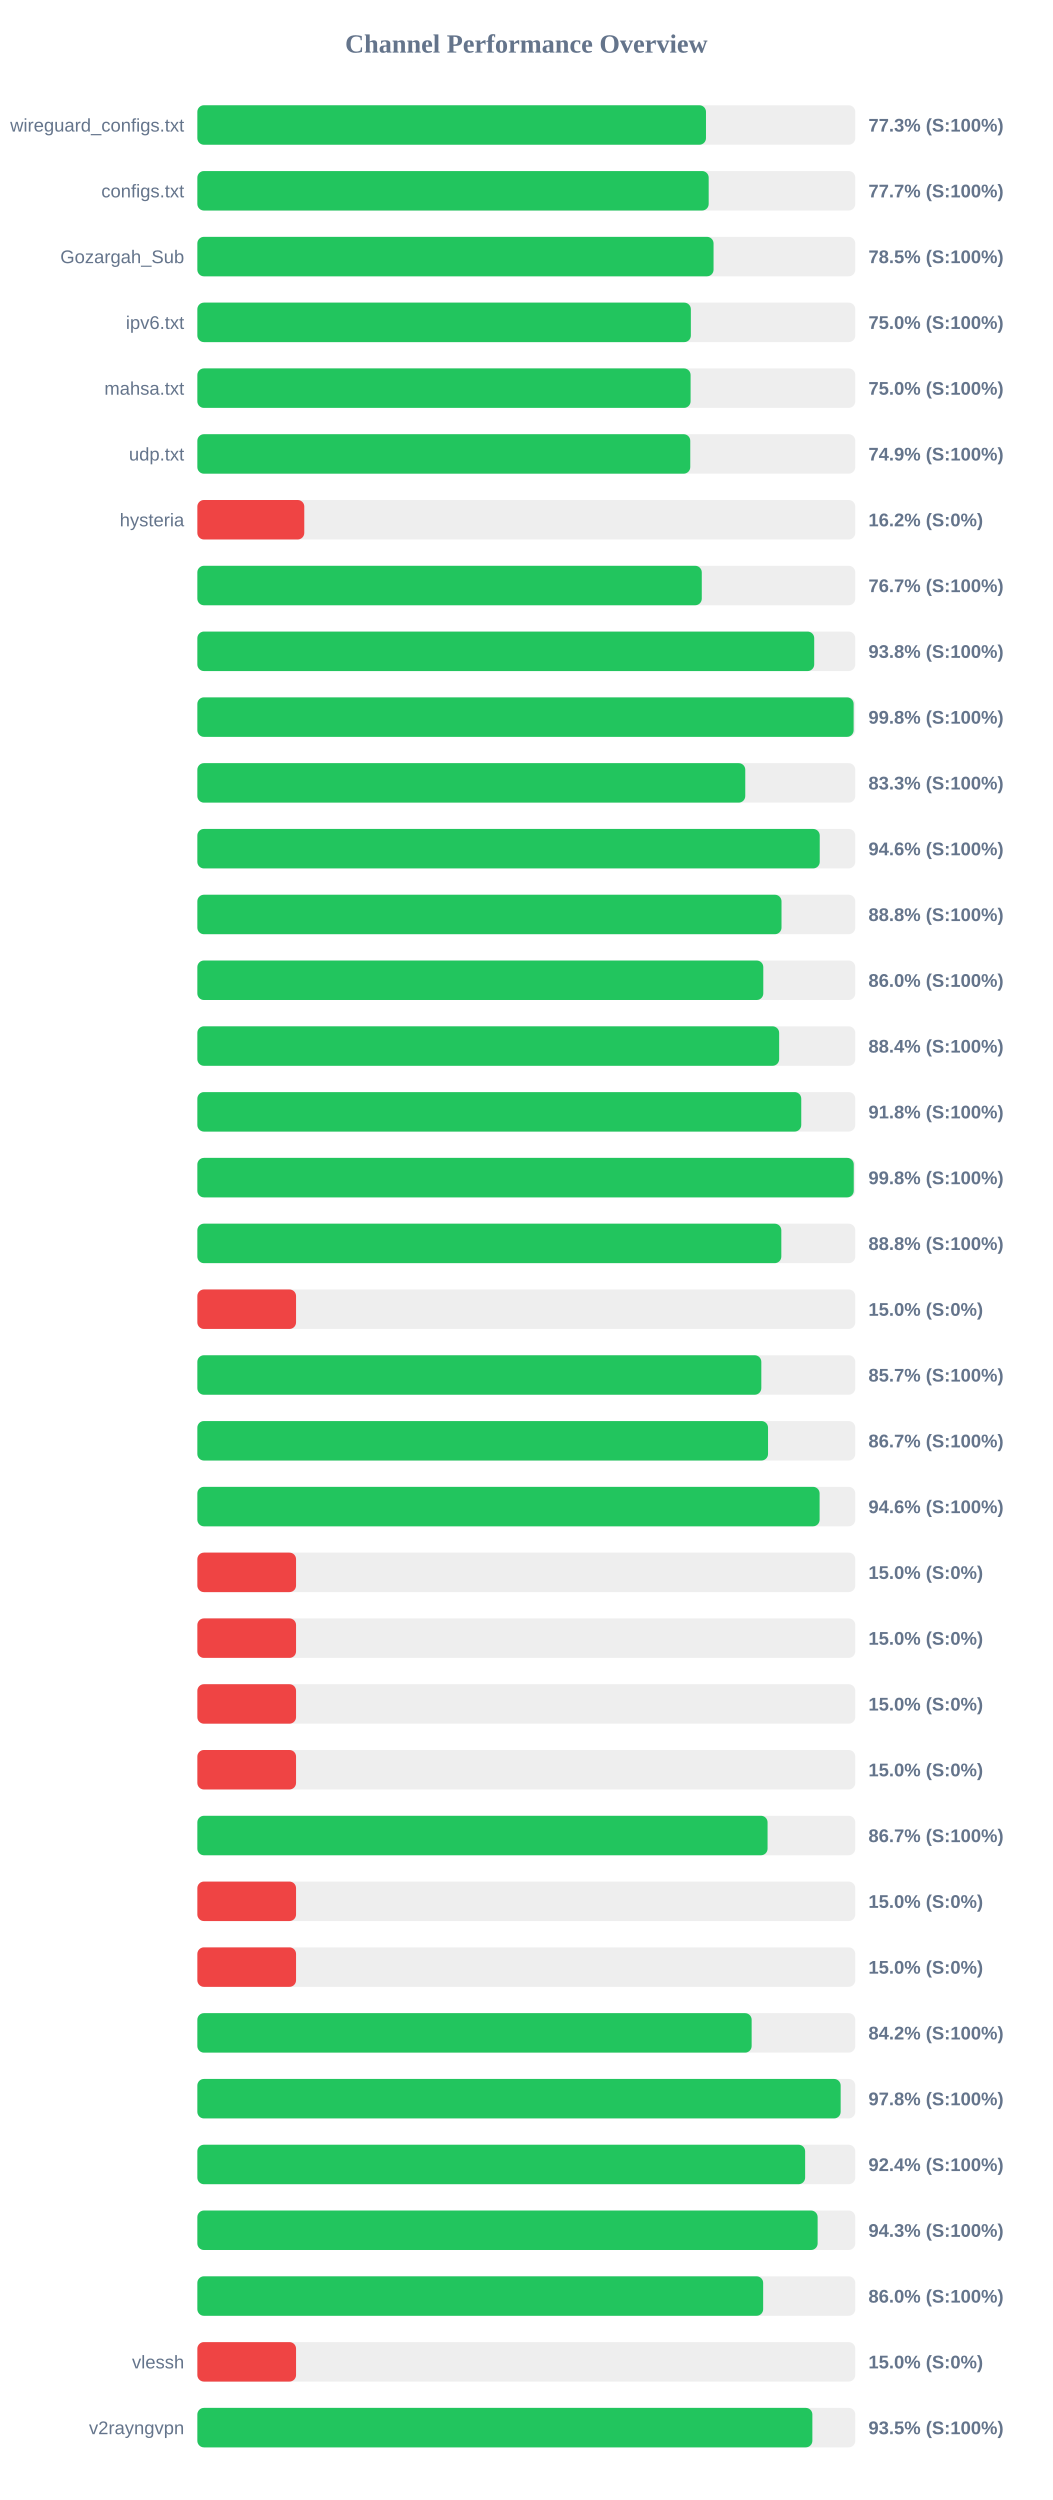
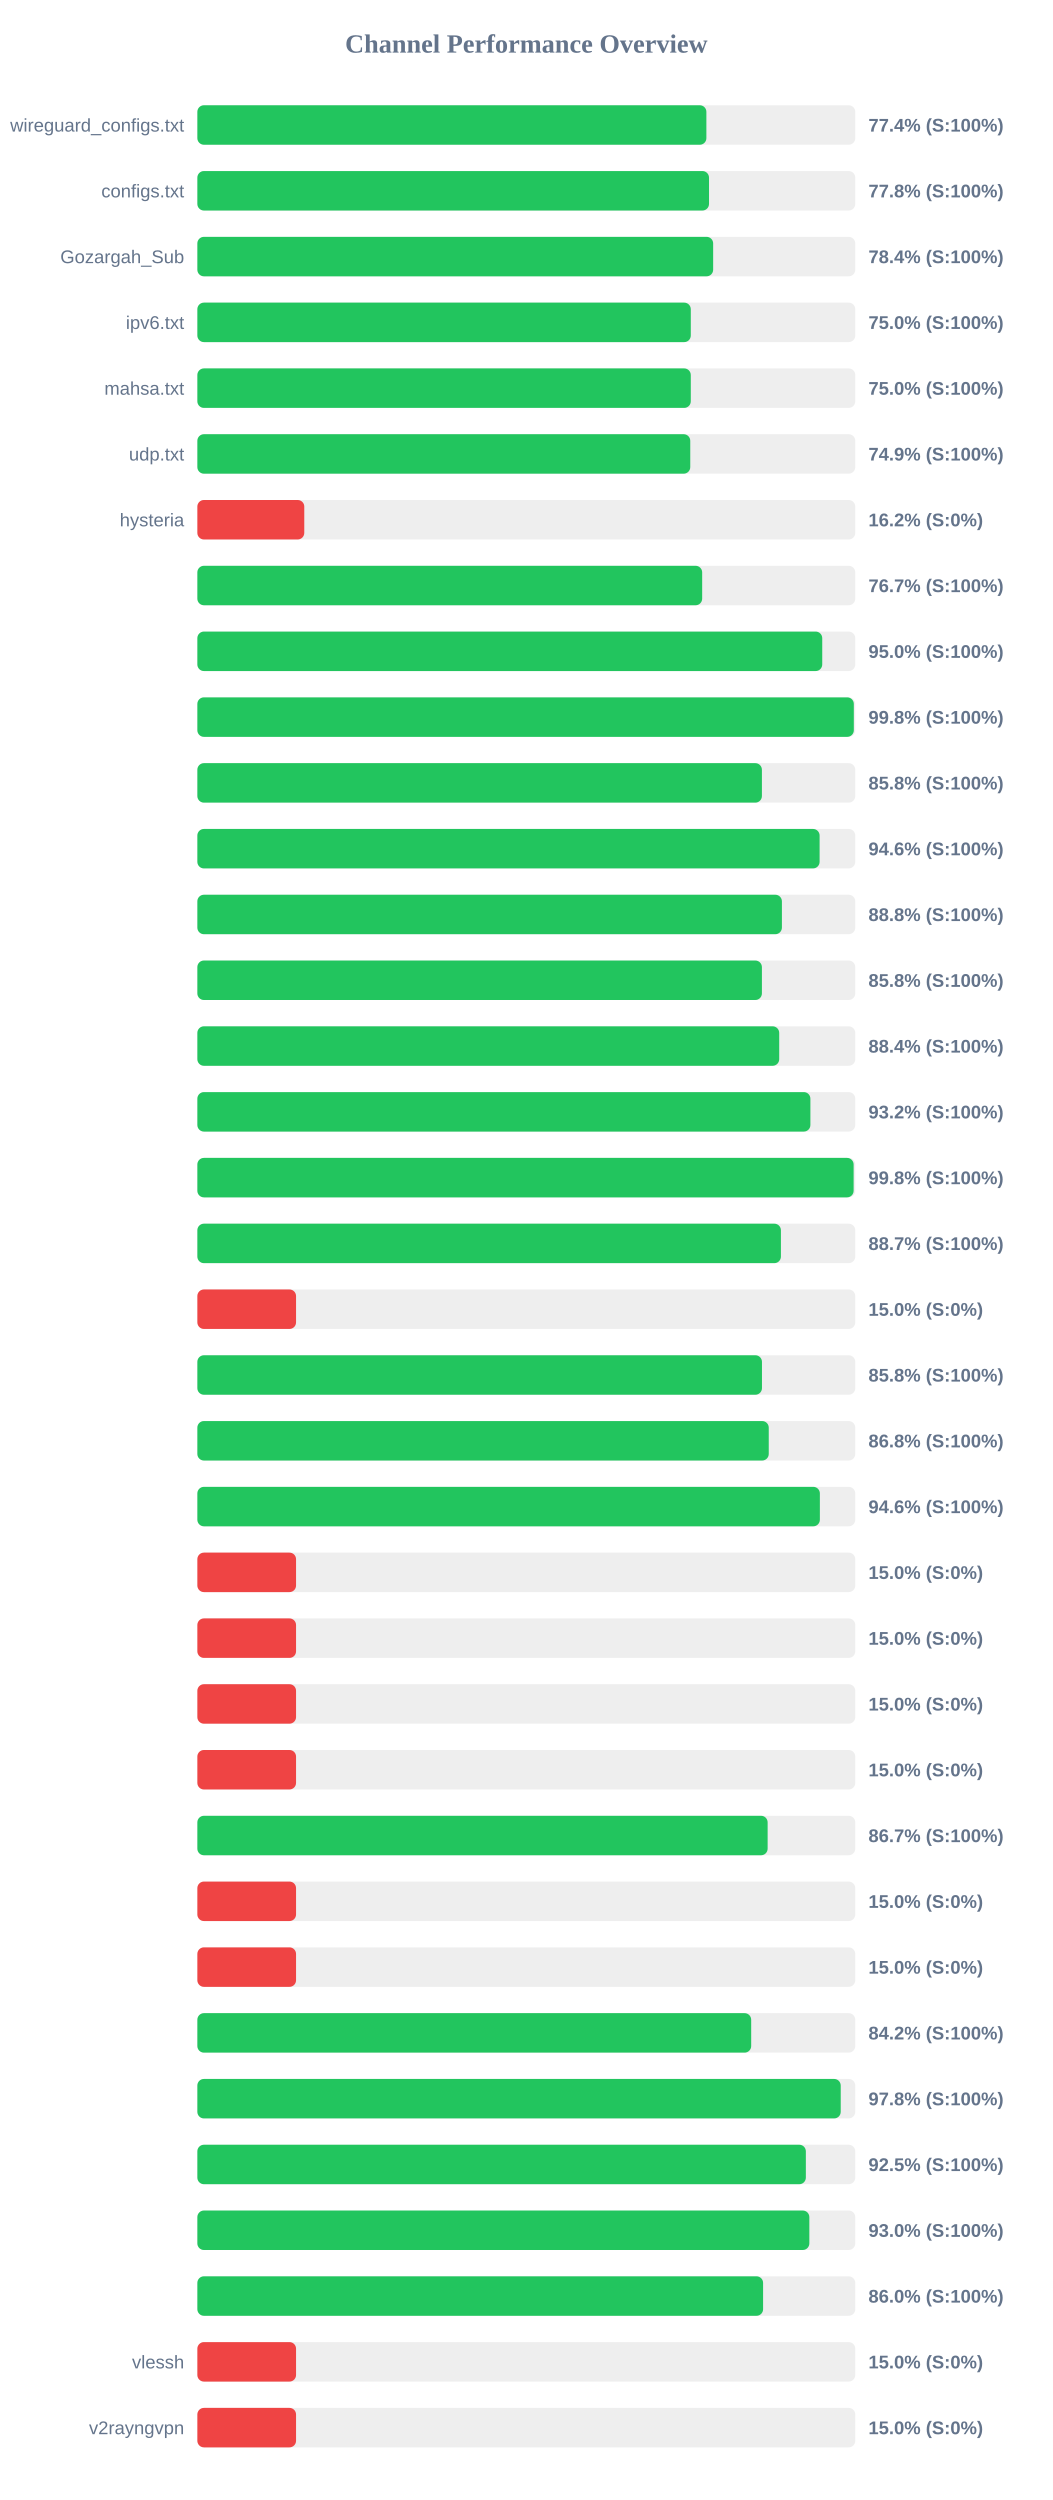
<svg xmlns="http://www.w3.org/2000/svg" width="800" height="1900" version="1.1">
  <style>
        .row { font: 14px Arial; fill: #64748b; }
        .score { font: bold 14px Arial; fill: #64748b; }
    </style>
  <text x="400" y="40" text-anchor="middle" font-size="20px" font-weight="bold" fill="#64748b">Channel Performance Overview</text>
  <rect x="150" y="80" width="500" height="30" fill="#eee" rx="5" />
-   <rect x="150" y="80" width="386.55" height="30" fill="#22c55e" rx="5" />
+   <rect x="150" y="80" width="386.85" height="30" fill="#22c55e" rx="5" />
  <text x="140" y="100" text-anchor="end" class="row">wireguard_configs.txt</text>
-   <text x="660" y="100" text-anchor="start" class="score">77.3% (S:100%)</text>
+   <text x="660" y="100" text-anchor="start" class="score">77.4% (S:100%)</text>
  <rect x="150" y="130" width="500" height="30" fill="#eee" rx="5" />
-   <rect x="150" y="130" width="388.6" height="30" fill="#22c55e" rx="5" />
+   <rect x="150" y="130" width="388.85" height="30" fill="#22c55e" rx="5" />
  <text x="140" y="150" text-anchor="end" class="row">configs.txt</text>
-   <text x="660" y="150" text-anchor="start" class="score">77.7% (S:100%)</text>
+   <text x="660" y="150" text-anchor="start" class="score">77.8% (S:100%)</text>
  <rect x="150" y="180" width="500" height="30" fill="#eee" rx="5" />
-   <rect x="150" y="180" width="392.3" height="30" fill="#22c55e" rx="5" />
+   <rect x="150" y="180" width="392.0" height="30" fill="#22c55e" rx="5" />
  <text x="140" y="200" text-anchor="end" class="row">Gozargah_Sub</text>
-   <text x="660" y="200" text-anchor="start" class="score">78.5% (S:100%)</text>
+   <text x="660" y="200" text-anchor="start" class="score">78.4% (S:100%)</text>
  <rect x="150" y="230" width="500" height="30" fill="#eee" rx="5" />
-   <rect x="150" y="230" width="375.05" height="30" fill="#22c55e" rx="5" />
+   <rect x="150" y="230" width="375.0" height="30" fill="#22c55e" rx="5" />
  <text x="140" y="250" text-anchor="end" class="row">ipv6.txt</text>
  <text x="660" y="250" text-anchor="start" class="score">75.0% (S:100%)</text>
  <rect x="150" y="280" width="500" height="30" fill="#eee" rx="5" />
-   <rect x="150" y="280" width="374.85" height="30" fill="#22c55e" rx="5" />
+   <rect x="150" y="280" width="375.0" height="30" fill="#22c55e" rx="5" />
  <text x="140" y="300" text-anchor="end" class="row">mahsa.txt</text>
  <text x="660" y="300" text-anchor="start" class="score">75.0% (S:100%)</text>
  <rect x="150" y="330" width="500" height="30" fill="#eee" rx="5" />
  <rect x="150" y="330" width="374.6" height="30" fill="#22c55e" rx="5" />
  <text x="140" y="350" text-anchor="end" class="row">udp.txt</text>
  <text x="660" y="350" text-anchor="start" class="score">74.9% (S:100%)</text>
  <rect x="150" y="380" width="500" height="30" fill="#eee" rx="5" />
  <rect x="150" y="380" width="81.25" height="30" fill="#ef4444" rx="5" />
  <text x="140" y="400" text-anchor="end" class="row">hysteria</text>
  <text x="660" y="400" text-anchor="start" class="score">16.2% (S:0%)</text>
  <rect x="150" y="430" width="500" height="30" fill="#eee" rx="5" />
-   <rect x="150" y="430" width="383.35" height="30" fill="#22c55e" rx="5" />
+   <rect x="150" y="430" width="383.65" height="30" fill="#22c55e" rx="5" />
  <text x="140" y="450" text-anchor="end" class="row" />
  <text x="660" y="450" text-anchor="start" class="score">76.7% (S:100%)</text>
  <rect x="150" y="480" width="500" height="30" fill="#eee" rx="5" />
-   <rect x="150" y="480" width="468.8" height="30" fill="#22c55e" rx="5" />
+   <rect x="150" y="480" width="474.9" height="30" fill="#22c55e" rx="5" />
  <text x="140" y="500" text-anchor="end" class="row" />
-   <text x="660" y="500" text-anchor="start" class="score">93.8% (S:100%)</text>
+   <text x="660" y="500" text-anchor="start" class="score">95.0% (S:100%)</text>
  <rect x="150" y="530" width="500" height="30" fill="#eee" rx="5" />
-   <rect x="150" y="530" width="498.75" height="30" fill="#22c55e" rx="5" />
+   <rect x="150" y="530" width="498.9" height="30" fill="#22c55e" rx="5" />
  <text x="140" y="550" text-anchor="end" class="row" />
  <text x="660" y="550" text-anchor="start" class="score">99.8% (S:100%)</text>
  <rect x="150" y="580" width="500" height="30" fill="#eee" rx="5" />
-   <rect x="150" y="580" width="416.4" height="30" fill="#22c55e" rx="5" />
+   <rect x="150" y="580" width="429.05" height="30" fill="#22c55e" rx="5" />
  <text x="140" y="600" text-anchor="end" class="row" />
-   <text x="660" y="600" text-anchor="start" class="score">83.3% (S:100%)</text>
+   <text x="660" y="600" text-anchor="start" class="score">85.8% (S:100%)</text>
  <rect x="150" y="630" width="500" height="30" fill="#eee" rx="5" />
-   <rect x="150" y="630" width="473.0" height="30" fill="#22c55e" rx="5" />
+   <rect x="150" y="630" width="472.9" height="30" fill="#22c55e" rx="5" />
  <text x="140" y="650" text-anchor="end" class="row" />
  <text x="660" y="650" text-anchor="start" class="score">94.6% (S:100%)</text>
  <rect x="150" y="680" width="500" height="30" fill="#eee" rx="5" />
-   <rect x="150" y="680" width="443.95" height="30" fill="#22c55e" rx="5" />
+   <rect x="150" y="680" width="444.25" height="30" fill="#22c55e" rx="5" />
  <text x="140" y="700" text-anchor="end" class="row" />
  <text x="660" y="700" text-anchor="start" class="score">88.8% (S:100%)</text>
  <rect x="150" y="730" width="500" height="30" fill="#eee" rx="5" />
-   <rect x="150" y="730" width="430.1" height="30" fill="#22c55e" rx="5" />
+   <rect x="150" y="730" width="429.05" height="30" fill="#22c55e" rx="5" />
  <text x="140" y="750" text-anchor="end" class="row" />
-   <text x="660" y="750" text-anchor="start" class="score">86.0% (S:100%)</text>
+   <text x="660" y="750" text-anchor="start" class="score">85.8% (S:100%)</text>
  <rect x="150" y="780" width="500" height="30" fill="#eee" rx="5" />
-   <rect x="150" y="780" width="442.15" height="30" fill="#22c55e" rx="5" />
+   <rect x="150" y="780" width="442.2" height="30" fill="#22c55e" rx="5" />
  <text x="140" y="800" text-anchor="end" class="row" />
  <text x="660" y="800" text-anchor="start" class="score">88.4% (S:100%)</text>
  <rect x="150" y="830" width="500" height="30" fill="#eee" rx="5" />
-   <rect x="150" y="830" width="458.95" height="30" fill="#22c55e" rx="5" />
+   <rect x="150" y="830" width="465.9" height="30" fill="#22c55e" rx="5" />
  <text x="140" y="850" text-anchor="end" class="row" />
-   <text x="660" y="850" text-anchor="start" class="score">91.8% (S:100%)</text>
+   <text x="660" y="850" text-anchor="start" class="score">93.2% (S:100%)</text>
  <rect x="150" y="880" width="500" height="30" fill="#eee" rx="5" />
-   <rect x="150" y="880" width="498.85" height="30" fill="#22c55e" rx="5" />
+   <rect x="150" y="880" width="498.75" height="30" fill="#22c55e" rx="5" />
  <text x="140" y="900" text-anchor="end" class="row" />
  <text x="660" y="900" text-anchor="start" class="score">99.8% (S:100%)</text>
  <rect x="150" y="930" width="500" height="30" fill="#eee" rx="5" />
-   <rect x="150" y="930" width="443.8" height="30" fill="#22c55e" rx="5" />
+   <rect x="150" y="930" width="443.5" height="30" fill="#22c55e" rx="5" />
  <text x="140" y="950" text-anchor="end" class="row" />
-   <text x="660" y="950" text-anchor="start" class="score">88.8% (S:100%)</text>
+   <text x="660" y="950" text-anchor="start" class="score">88.7% (S:100%)</text>
  <rect x="150" y="980" width="500" height="30" fill="#eee" rx="5" />
  <rect x="150" y="980" width="75.0" height="30" fill="#ef4444" rx="5" />
  <text x="140" y="1000" text-anchor="end" class="row" />
  <text x="660" y="1000" text-anchor="start" class="score">15.0% (S:0%)</text>
  <rect x="150" y="1030" width="500" height="30" fill="#eee" rx="5" />
-   <rect x="150" y="1030" width="428.6" height="30" fill="#22c55e" rx="5" />
+   <rect x="150" y="1030" width="429.1" height="30" fill="#22c55e" rx="5" />
  <text x="140" y="1050" text-anchor="end" class="row" />
-   <text x="660" y="1050" text-anchor="start" class="score">85.7% (S:100%)</text>
+   <text x="660" y="1050" text-anchor="start" class="score">85.8% (S:100%)</text>
  <rect x="150" y="1080" width="500" height="30" fill="#eee" rx="5" />
-   <rect x="150" y="1080" width="433.7" height="30" fill="#22c55e" rx="5" />
+   <rect x="150" y="1080" width="434.25" height="30" fill="#22c55e" rx="5" />
  <text x="140" y="1100" text-anchor="end" class="row" />
-   <text x="660" y="1100" text-anchor="start" class="score">86.7% (S:100%)</text>
+   <text x="660" y="1100" text-anchor="start" class="score">86.8% (S:100%)</text>
  <rect x="150" y="1130" width="500" height="30" fill="#eee" rx="5" />
-   <rect x="150" y="1130" width="472.9" height="30" fill="#22c55e" rx="5" />
+   <rect x="150" y="1130" width="473.1" height="30" fill="#22c55e" rx="5" />
  <text x="140" y="1150" text-anchor="end" class="row" />
  <text x="660" y="1150" text-anchor="start" class="score">94.6% (S:100%)</text>
  <rect x="150" y="1180" width="500" height="30" fill="#eee" rx="5" />
  <rect x="150" y="1180" width="75.0" height="30" fill="#ef4444" rx="5" />
  <text x="140" y="1200" text-anchor="end" class="row" />
  <text x="660" y="1200" text-anchor="start" class="score">15.0% (S:0%)</text>
  <rect x="150" y="1230" width="500" height="30" fill="#eee" rx="5" />
  <rect x="150" y="1230" width="75.0" height="30" fill="#ef4444" rx="5" />
  <text x="140" y="1250" text-anchor="end" class="row" />
  <text x="660" y="1250" text-anchor="start" class="score">15.0% (S:0%)</text>
  <rect x="150" y="1280" width="500" height="30" fill="#eee" rx="5" />
  <rect x="150" y="1280" width="75.0" height="30" fill="#ef4444" rx="5" />
  <text x="140" y="1300" text-anchor="end" class="row" />
  <text x="660" y="1300" text-anchor="start" class="score">15.0% (S:0%)</text>
  <rect x="150" y="1330" width="500" height="30" fill="#eee" rx="5" />
  <rect x="150" y="1330" width="75.0" height="30" fill="#ef4444" rx="5" />
  <text x="140" y="1350" text-anchor="end" class="row" />
  <text x="660" y="1350" text-anchor="start" class="score">15.0% (S:0%)</text>
  <rect x="150" y="1380" width="500" height="30" fill="#eee" rx="5" />
-   <rect x="150" y="1380" width="433.35" height="30" fill="#22c55e" rx="5" />
+   <rect x="150" y="1380" width="433.4" height="30" fill="#22c55e" rx="5" />
  <text x="140" y="1400" text-anchor="end" class="row" />
  <text x="660" y="1400" text-anchor="start" class="score">86.7% (S:100%)</text>
  <rect x="150" y="1430" width="500" height="30" fill="#eee" rx="5" />
  <rect x="150" y="1430" width="75.0" height="30" fill="#ef4444" rx="5" />
  <text x="140" y="1450" text-anchor="end" class="row" />
  <text x="660" y="1450" text-anchor="start" class="score">15.0% (S:0%)</text>
  <rect x="150" y="1480" width="500" height="30" fill="#eee" rx="5" />
  <rect x="150" y="1480" width="75.0" height="30" fill="#ef4444" rx="5" />
  <text x="140" y="1500" text-anchor="end" class="row" />
  <text x="660" y="1500" text-anchor="start" class="score">15.0% (S:0%)</text>
  <rect x="150" y="1530" width="500" height="30" fill="#eee" rx="5" />
-   <rect x="150" y="1530" width="421.25" height="30" fill="#22c55e" rx="5" />
+   <rect x="150" y="1530" width="420.9" height="30" fill="#22c55e" rx="5" />
  <text x="140" y="1550" text-anchor="end" class="row" />
  <text x="660" y="1550" text-anchor="start" class="score">84.2% (S:100%)</text>
  <rect x="150" y="1580" width="500" height="30" fill="#eee" rx="5" />
-   <rect x="150" y="1580" width="488.9" height="30" fill="#22c55e" rx="5" />
+   <rect x="150" y="1580" width="488.95" height="30" fill="#22c55e" rx="5" />
  <text x="140" y="1600" text-anchor="end" class="row" />
  <text x="660" y="1600" text-anchor="start" class="score">97.8% (S:100%)</text>
  <rect x="150" y="1630" width="500" height="30" fill="#eee" rx="5" />
-   <rect x="150" y="1630" width="461.9" height="30" fill="#22c55e" rx="5" />
+   <rect x="150" y="1630" width="462.45" height="30" fill="#22c55e" rx="5" />
  <text x="140" y="1650" text-anchor="end" class="row" />
-   <text x="660" y="1650" text-anchor="start" class="score">92.4% (S:100%)</text>
+   <text x="660" y="1650" text-anchor="start" class="score">92.5% (S:100%)</text>
  <rect x="150" y="1680" width="500" height="30" fill="#eee" rx="5" />
-   <rect x="150" y="1680" width="471.4" height="30" fill="#22c55e" rx="5" />
+   <rect x="150" y="1680" width="465.1" height="30" fill="#22c55e" rx="5" />
  <text x="140" y="1700" text-anchor="end" class="row" />
-   <text x="660" y="1700" text-anchor="start" class="score">94.3% (S:100%)</text>
+   <text x="660" y="1700" text-anchor="start" class="score">93.0% (S:100%)</text>
  <rect x="150" y="1730" width="500" height="30" fill="#eee" rx="5" />
-   <rect x="150" y="1730" width="430.0" height="30" fill="#22c55e" rx="5" />
+   <rect x="150" y="1730" width="429.95" height="30" fill="#22c55e" rx="5" />
  <text x="140" y="1750" text-anchor="end" class="row" />
  <text x="660" y="1750" text-anchor="start" class="score">86.0% (S:100%)</text>
  <rect x="150" y="1780" width="500" height="30" fill="#eee" rx="5" />
  <rect x="150" y="1780" width="75.0" height="30" fill="#ef4444" rx="5" />
  <text x="140" y="1800" text-anchor="end" class="row">vlessh</text>
  <text x="660" y="1800" text-anchor="start" class="score">15.0% (S:0%)</text>
  <rect x="150" y="1830" width="500" height="30" fill="#eee" rx="5" />
-   <rect x="150" y="1830" width="467.4" height="30" fill="#22c55e" rx="5" />
+   <rect x="150" y="1830" width="75.0" height="30" fill="#ef4444" rx="5" />
  <text x="140" y="1850" text-anchor="end" class="row">v2rayngvpn</text>
-   <text x="660" y="1850" text-anchor="start" class="score">93.5% (S:100%)</text>
+   <text x="660" y="1850" text-anchor="start" class="score">15.0% (S:0%)</text>
</svg>
